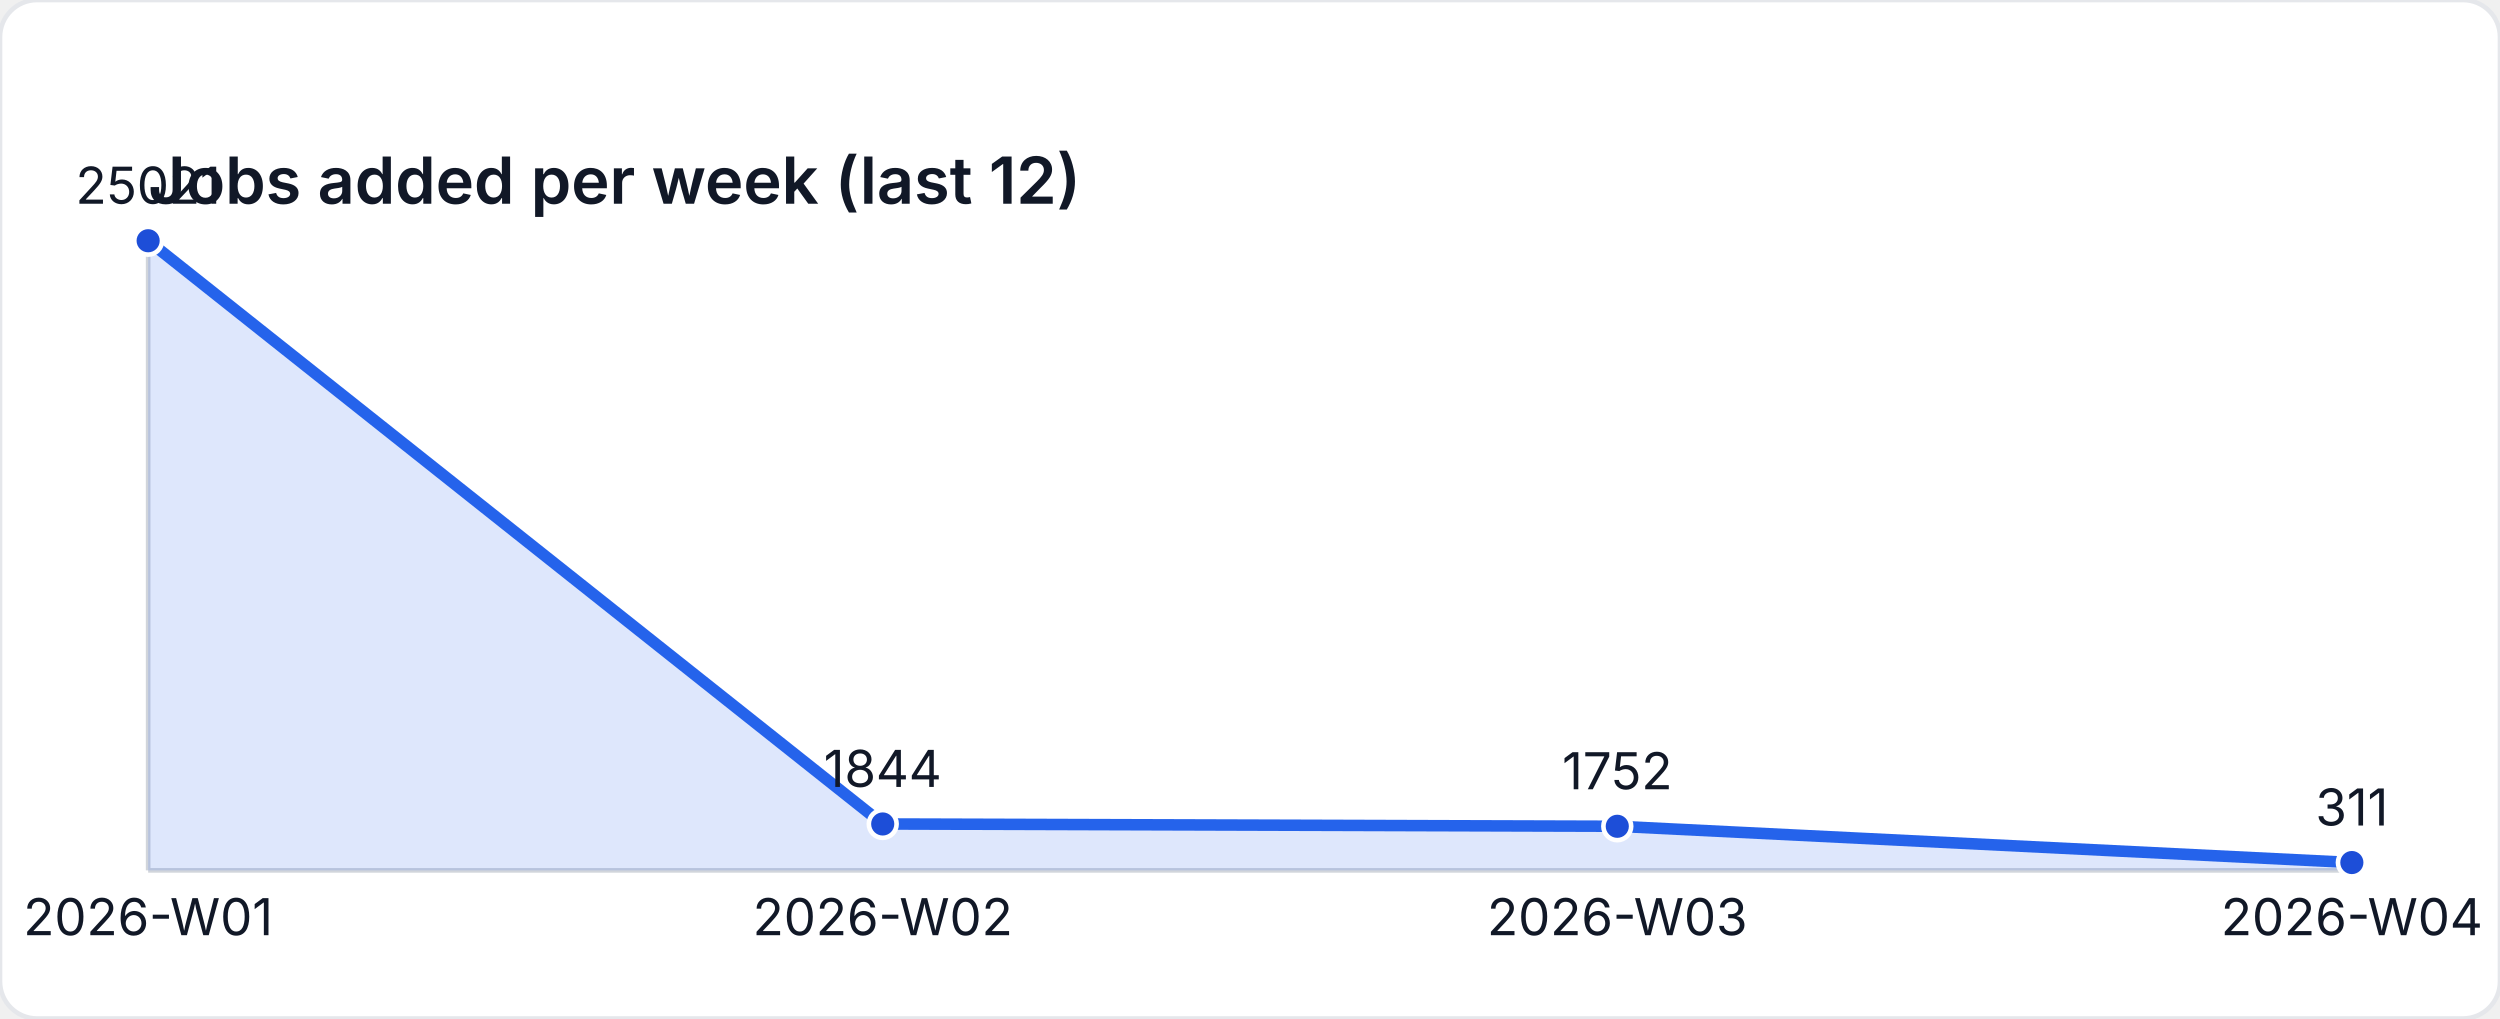
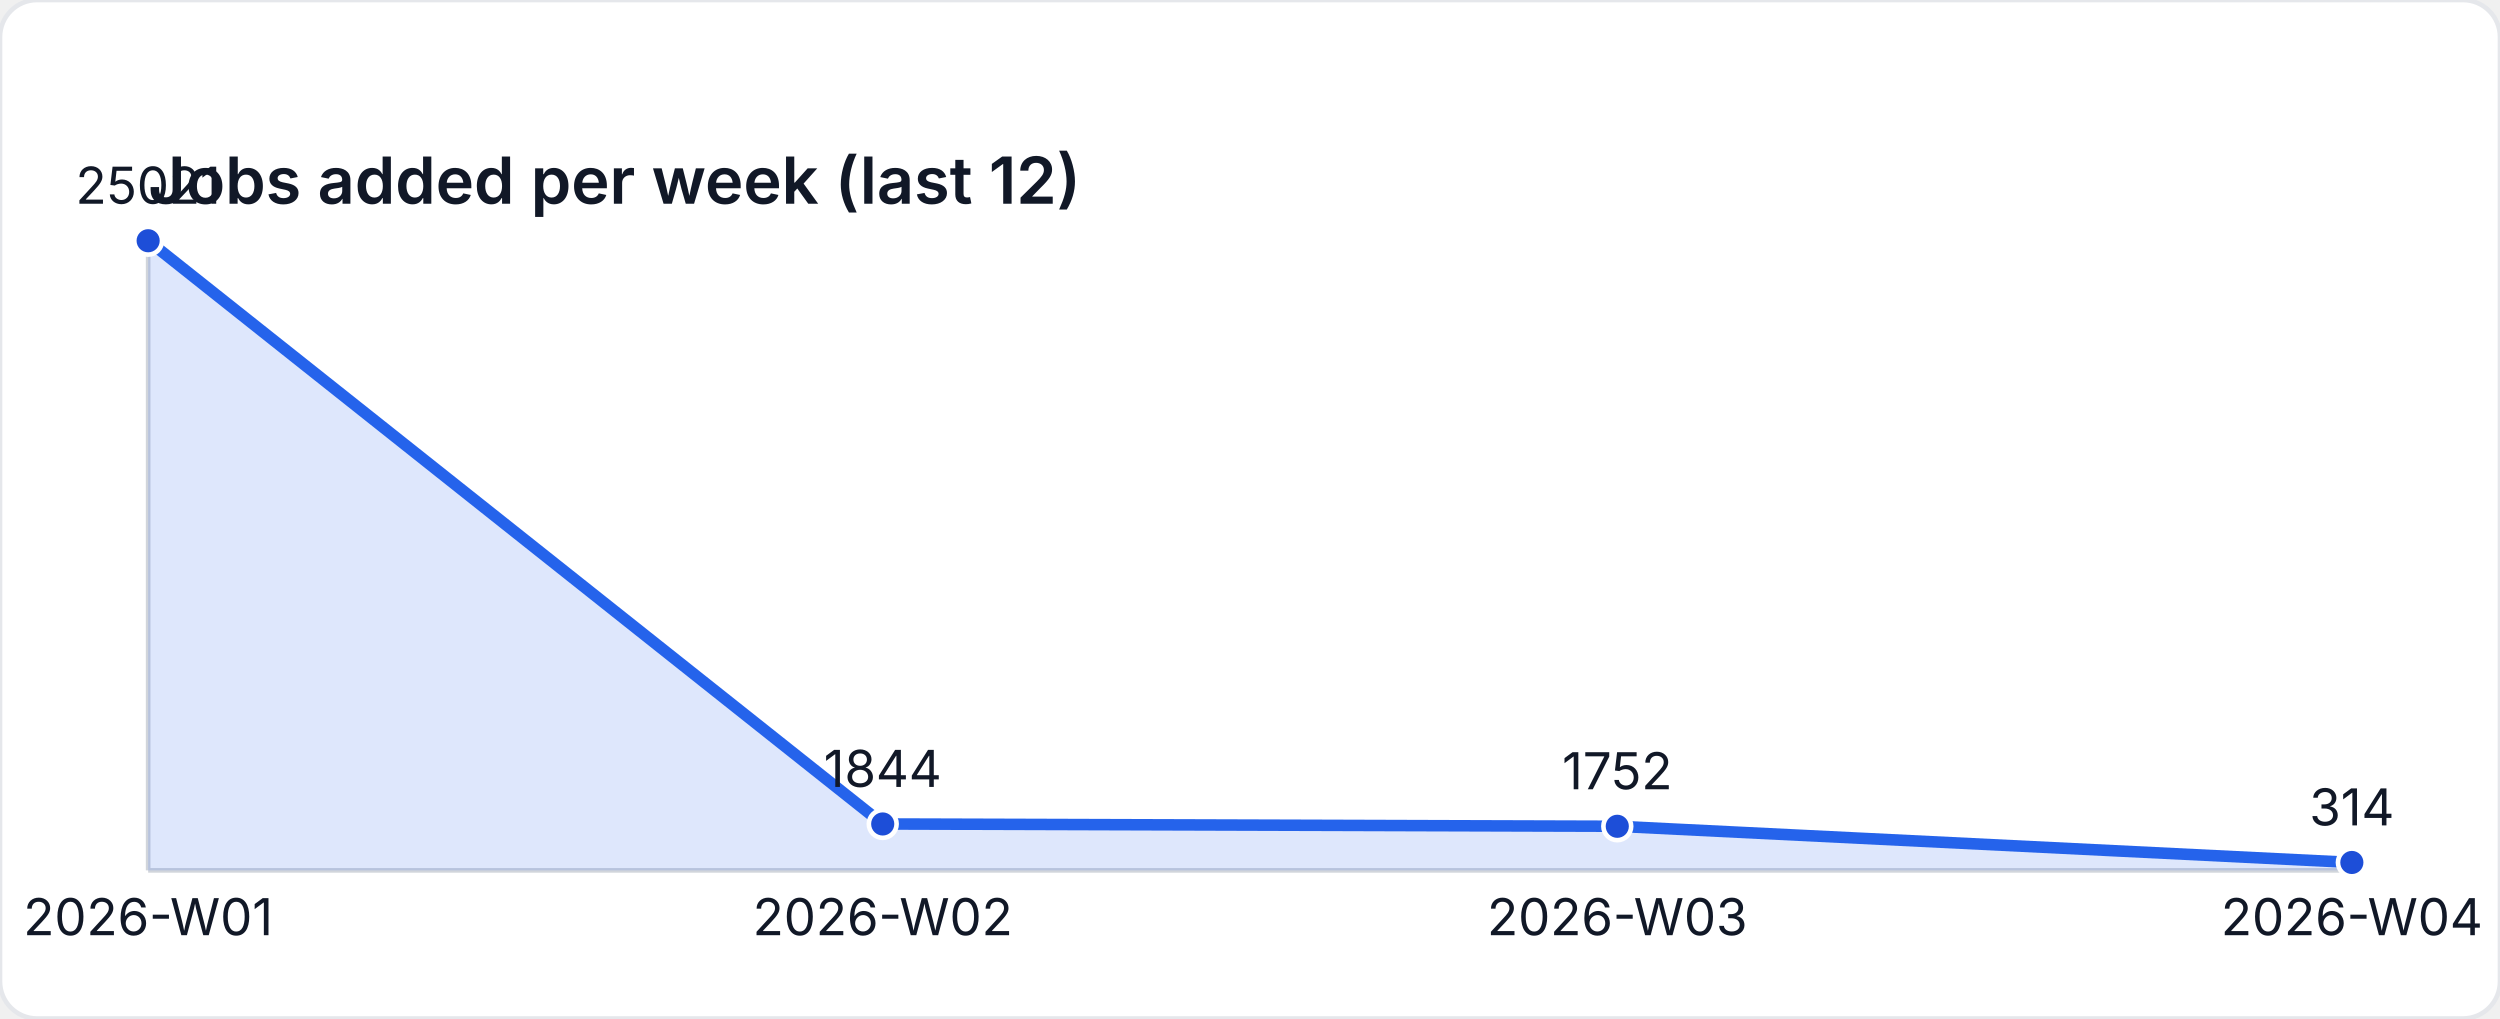
<svg xmlns="http://www.w3.org/2000/svg" width="540" height="220" viewBox="0 0 540 220" role="img" aria-label="Jobs added per week (last 12)">
  <style>
    text { font-family: "Inter", "Segoe UI", sans-serif; font-size: 11px; fill: #111827; }
    .title { font-size: 14px; font-weight: 600; }
  </style>
  <rect width="540" height="220" fill="#ffffff" rx="8" ry="8" stroke="#e5e7eb" />
  <text class="title" x="32" y="44">Jobs added per week (last 12)</text>
  <line x1="32" y1="188" x2="508" y2="188" stroke="#d1d5db" />
  <line x1="32" y1="52" x2="32" y2="188" stroke="#d1d5db" />
-   <path d="M 32 188 L 32 52 L 190.667 177.977 L 349.333 178.477 L 508 186.31 L 508 188 Z" fill="rgba(37,99,235,0.15)" />
-   <polyline fill="none" stroke="#2563eb" stroke-width="2.5" points="32,52 190.667,177.977 349.333,178.477 508,186.31" />
+   <path d="M 32 188 L 32 52 L 190.667 177.977 L 349.333 178.477 L 508 186.293 L 508 188 Z" fill="rgba(37,99,235,0.15)" />
+   <polyline fill="none" stroke="#2563eb" stroke-width="2.5" points="32,52 190.667,177.977 349.333,178.477 508,186.293" />
  <circle cx="32" cy="52" r="3" fill="#1d4ed8" stroke="#ffffff" stroke-width="1" />
  <text x="32" y="44" text-anchor="middle">25021</text>
  <circle cx="190.667" cy="177.977" r="3" fill="#1d4ed8" stroke="#ffffff" stroke-width="1" />
  <text x="190.667" y="169.977" text-anchor="middle">1844</text>
  <circle cx="349.333" cy="178.477" r="3" fill="#1d4ed8" stroke="#ffffff" stroke-width="1" />
  <text x="349.333" y="170.477" text-anchor="middle">1752</text>
-   <circle cx="508" cy="186.31" r="3" fill="#1d4ed8" stroke="#ffffff" stroke-width="1" />
-   <text x="508" y="178.31" text-anchor="middle">311</text>
+   <circle cx="508" cy="186.293" r="3" fill="#1d4ed8" stroke="#ffffff" stroke-width="1" />
+   <text x="508" y="178.293" text-anchor="middle">314</text>
  <text x="32" y="202" text-anchor="middle">2026-W01</text>
  <text x="190.667" y="202" text-anchor="middle">2026-W02</text>
  <text x="349.333" y="202" text-anchor="middle">2026-W03</text>
  <text x="508" y="202" text-anchor="middle">2026-W04</text>
</svg>
